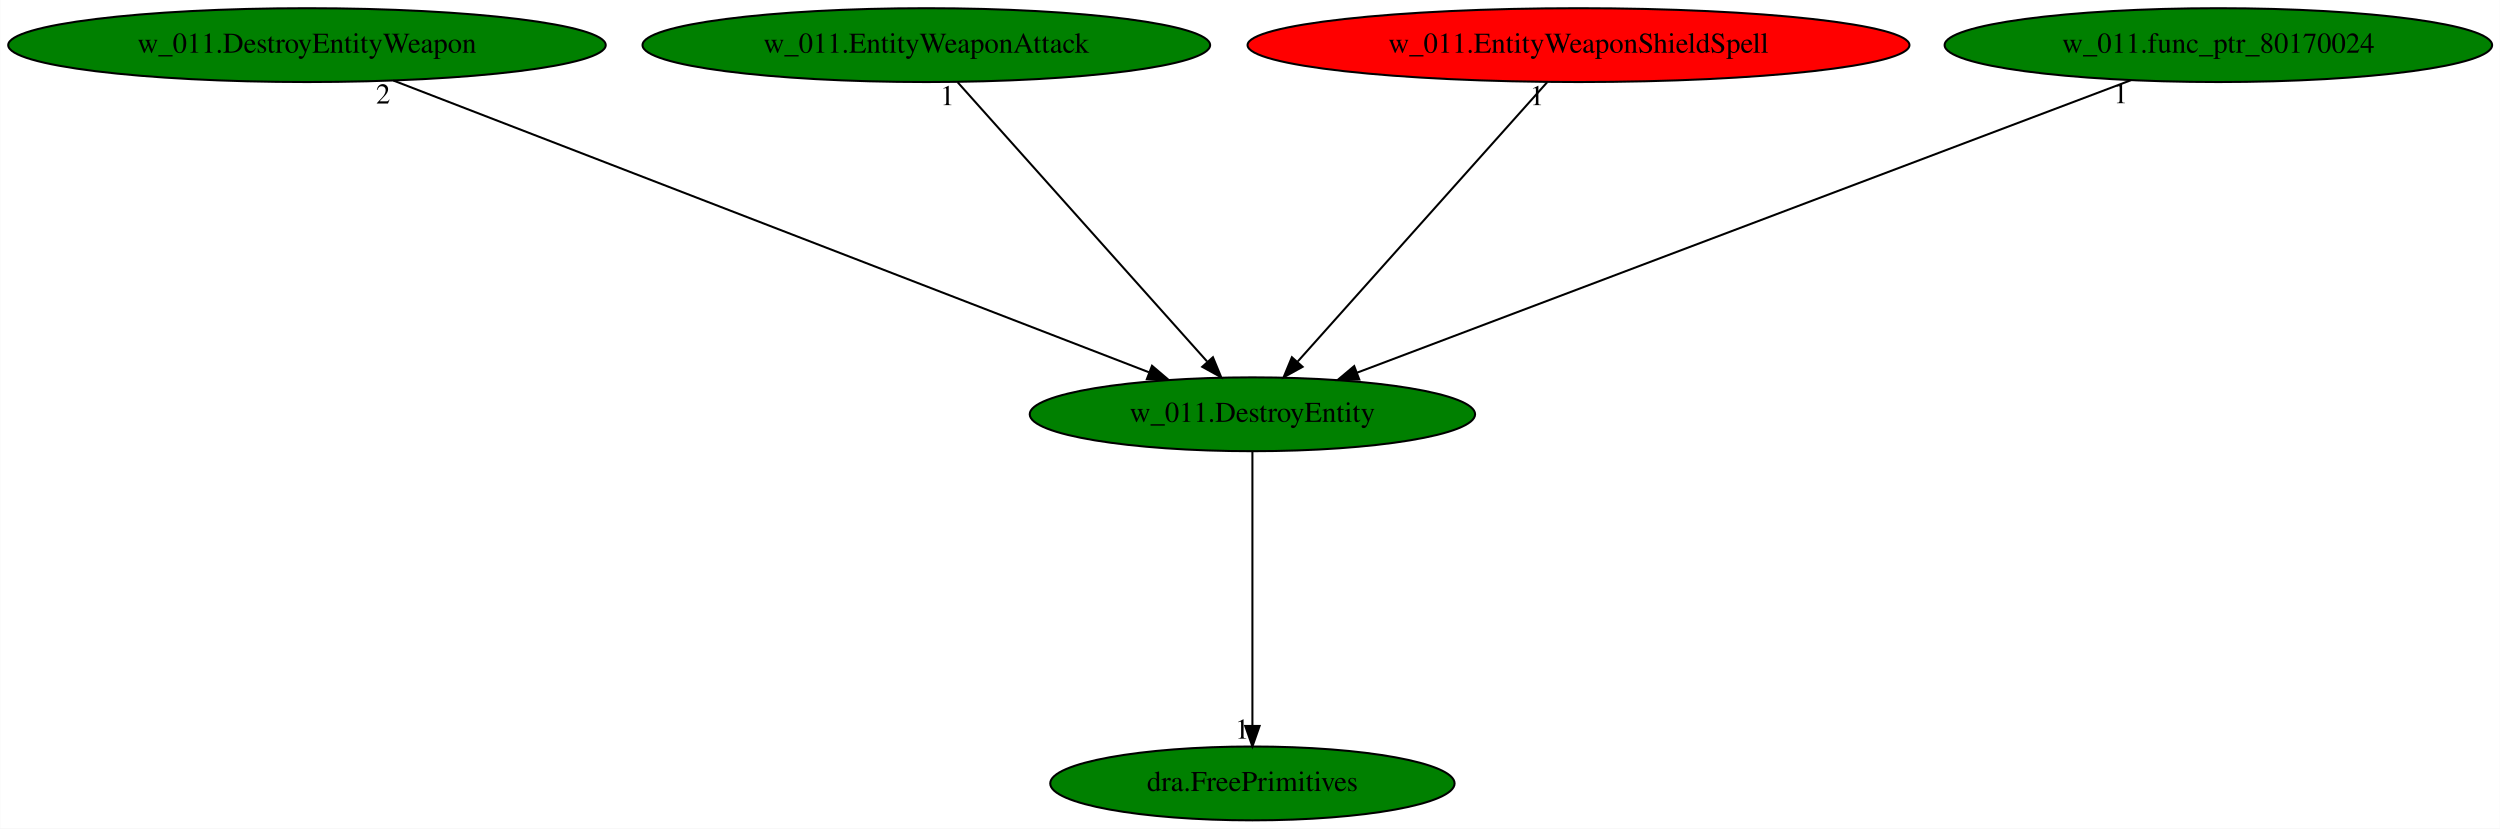
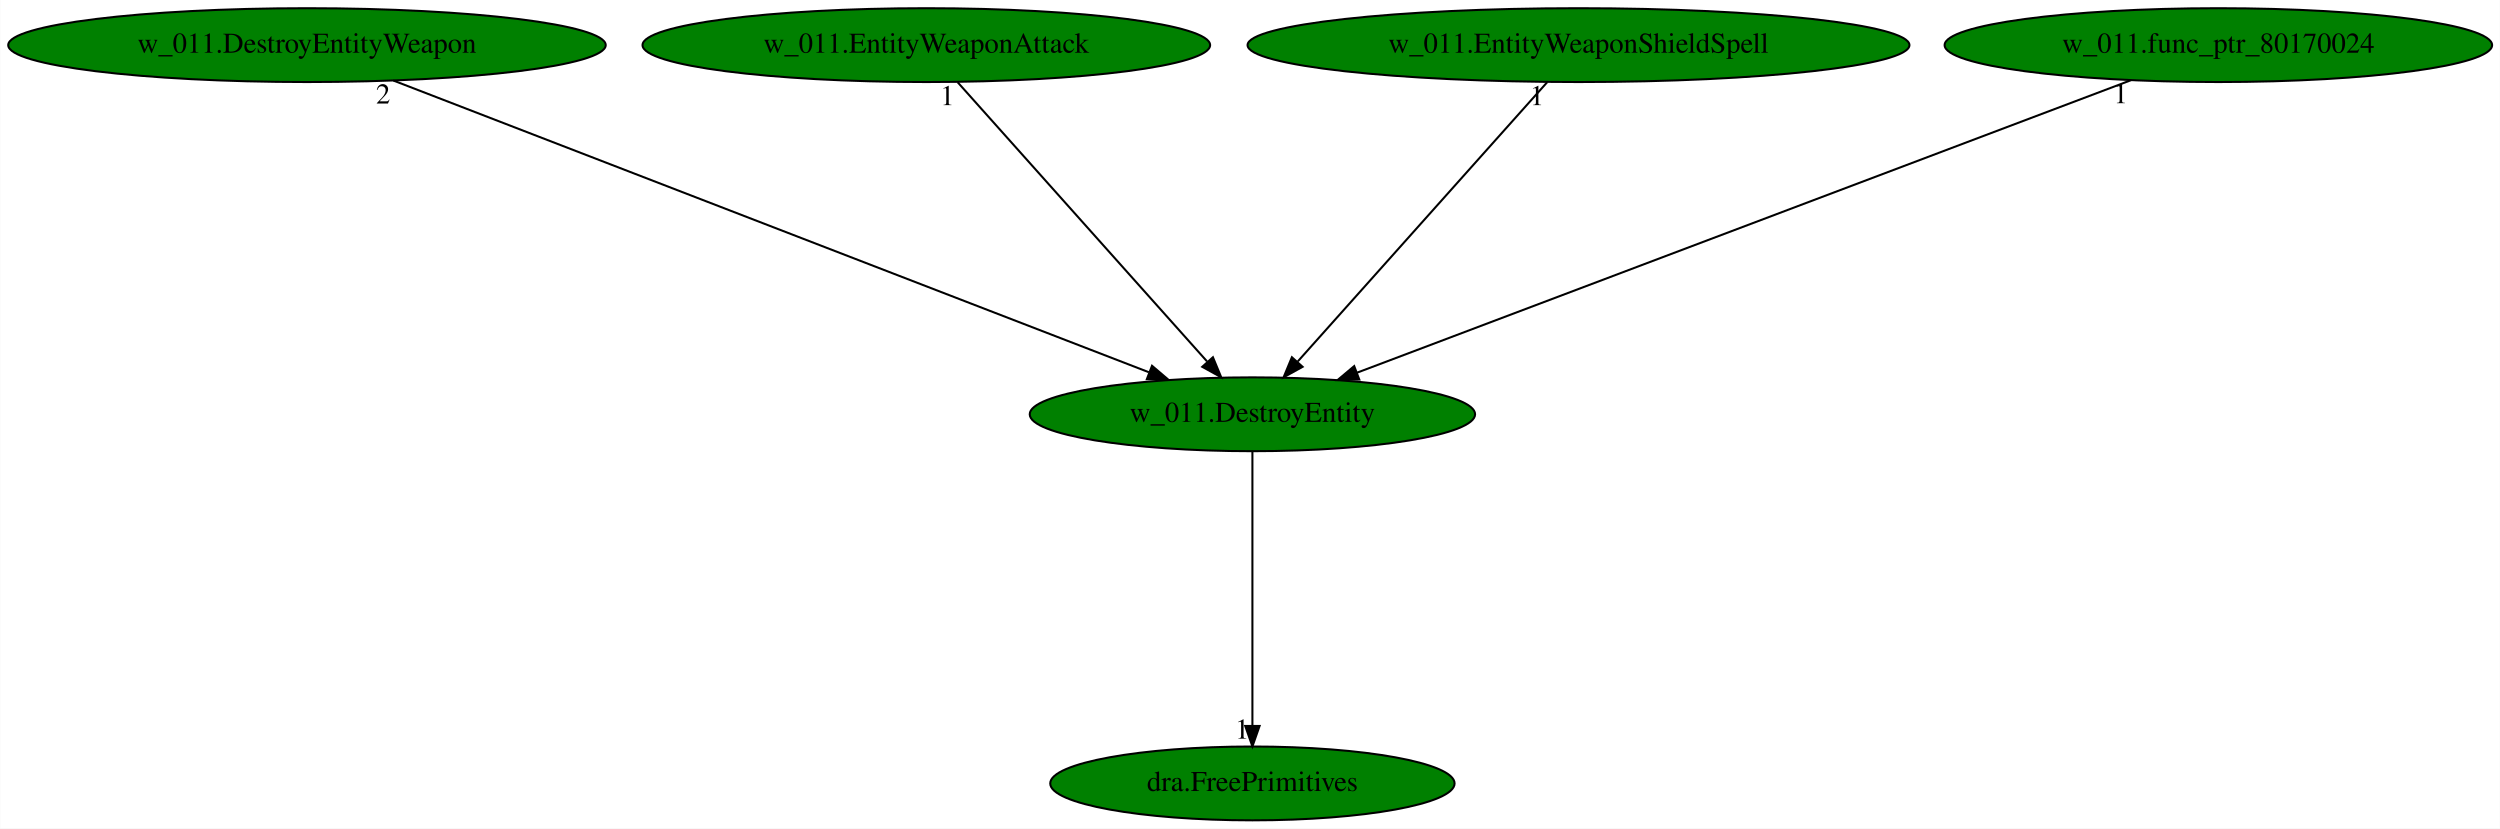
<svg xmlns="http://www.w3.org/2000/svg" xmlns:xlink="http://www.w3.org/1999/xlink" width="1219pt" height="404pt" viewBox="0.00 0.00 1218.83 404.00">
  <g id="graph0" class="graph" transform="scale(1 1) rotate(0) translate(4 400)">
    <polygon fill="white" stroke="transparent" points="-4,4 -4,-400 1214.83,-400 1214.83,4 -4,4" />
    <g id="node1" class="node">
      <ellipse fill="green" stroke="black" cx="606.59" cy="-198" rx="108.58" ry="18" />
      <text text-anchor="middle" x="606.59" y="-194.3" font-family="Times,serif" font-size="14.00">w_011.DestroyEntity</text>
    </g>
    <g id="node2" class="node">
      <g id="a_node2">
        <a xlink:href="dra.FreePrimitives.svg" xlink:title="dra.FreePrimitives">
          <ellipse fill="green" stroke="black" cx="606.59" cy="-18" rx="98.58" ry="18" />
          <text text-anchor="middle" x="606.59" y="-14.3" font-family="Times,serif" font-size="14.00">dra.FreePrimitives</text>
        </a>
      </g>
    </g>
    <g id="edge1" class="edge">
      <path fill="none" stroke="black" d="M606.59,-179.93C606.59,-148.97 606.59,-83.3 606.59,-46.13" />
      <polygon fill="black" stroke="black" points="610.09,-46.02 606.59,-36.02 603.09,-46.02 610.09,-46.02" />
      <text text-anchor="middle" x="601.59" y="-39.82" font-family="Times,serif" font-size="14.00">1</text>
    </g>
    <g id="node3" class="node">
      <g id="a_node3">
        <a xlink:href="w_011.DestroyEntityWeapon.svg" xlink:title="w_011.DestroyEntityWeapon">
          <ellipse fill="green" stroke="black" cx="145.59" cy="-378" rx="145.67" ry="18" />
          <text text-anchor="middle" x="145.59" y="-374.3" font-family="Times,serif" font-size="14.00">w_011.DestroyEntityWeapon</text>
        </a>
      </g>
    </g>
    <g id="edge2" class="edge">
      <path fill="none" stroke="black" d="M187.72,-360.73C272.75,-327.9 464.56,-253.84 556.11,-218.49" />
      <polygon fill="black" stroke="black" points="557.64,-221.65 565.71,-214.78 555.12,-215.12 557.64,-221.65" />
      <text text-anchor="middle" x="182.72" y="-349.53" font-family="Times,serif" font-size="14.00">2</text>
    </g>
    <g id="node4" class="node">
      <g id="a_node4">
        <a xlink:href="w_011.EntityWeaponAttack.svg" xlink:title="w_011.EntityWeaponAttack">
          <ellipse fill="green" stroke="black" cx="447.59" cy="-378" rx="138.38" ry="18" />
          <text text-anchor="middle" x="447.59" y="-374.3" font-family="Times,serif" font-size="14.00">w_011.EntityWeaponAttack</text>
        </a>
      </g>
    </g>
    <g id="edge3" class="edge">
      <path fill="none" stroke="black" d="M462.83,-359.93C491.09,-328.3 551.68,-260.46 584.46,-223.78" />
      <polygon fill="black" stroke="black" points="587.34,-225.81 591.39,-216.02 582.12,-221.14 587.34,-225.81" />
      <text text-anchor="middle" x="457.83" y="-348.73" font-family="Times,serif" font-size="14.00">1</text>
    </g>
    <g id="node5" class="node">
      <g id="a_node5">
        <a xlink:href="w_011.EntityWeaponShieldSpell.svg" xlink:title="w_011.EntityWeaponShieldSpell">
-           <ellipse fill="red" stroke="black" cx="765.59" cy="-378" rx="161.37" ry="18" />
+           <ellipse fill="green" stroke="black" cx="765.59" cy="-378" rx="161.37" ry="18" />
          <text text-anchor="middle" x="765.59" y="-374.3" font-family="Times,serif" font-size="14.00">w_011.EntityWeaponShieldSpell</text>
        </a>
      </g>
    </g>
    <g id="edge4" class="edge">
      <path fill="none" stroke="black" d="M750.34,-359.93C722.09,-328.3 661.49,-260.46 628.72,-223.78" />
      <polygon fill="black" stroke="black" points="631.06,-221.14 621.79,-216.02 625.84,-225.81 631.06,-221.14" />
      <text text-anchor="middle" x="745.34" y="-348.73" font-family="Times,serif" font-size="14.00">1</text>
    </g>
    <g id="node6" class="node">
      <g id="a_node6">
        <a xlink:href="w_011.func_ptr_80170024.svg" xlink:title="w_011.func_ptr_80170024">
          <ellipse fill="green" stroke="black" cx="1077.59" cy="-378" rx="133.48" ry="18" />
          <text text-anchor="middle" x="1077.59" y="-374.3" font-family="Times,serif" font-size="14.00">w_011.func_ptr_80170024</text>
        </a>
      </g>
    </g>
    <g id="edge5" class="edge">
      <path fill="none" stroke="black" d="M1034.96,-360.89C948.13,-328.08 751.11,-253.62 657.63,-218.29" />
      <polygon fill="black" stroke="black" points="658.7,-214.95 648.11,-214.69 656.22,-221.5 658.7,-214.95" />
      <text text-anchor="middle" x="1029.96" y="-349.69" font-family="Times,serif" font-size="14.00">1</text>
    </g>
  </g>
</svg>
